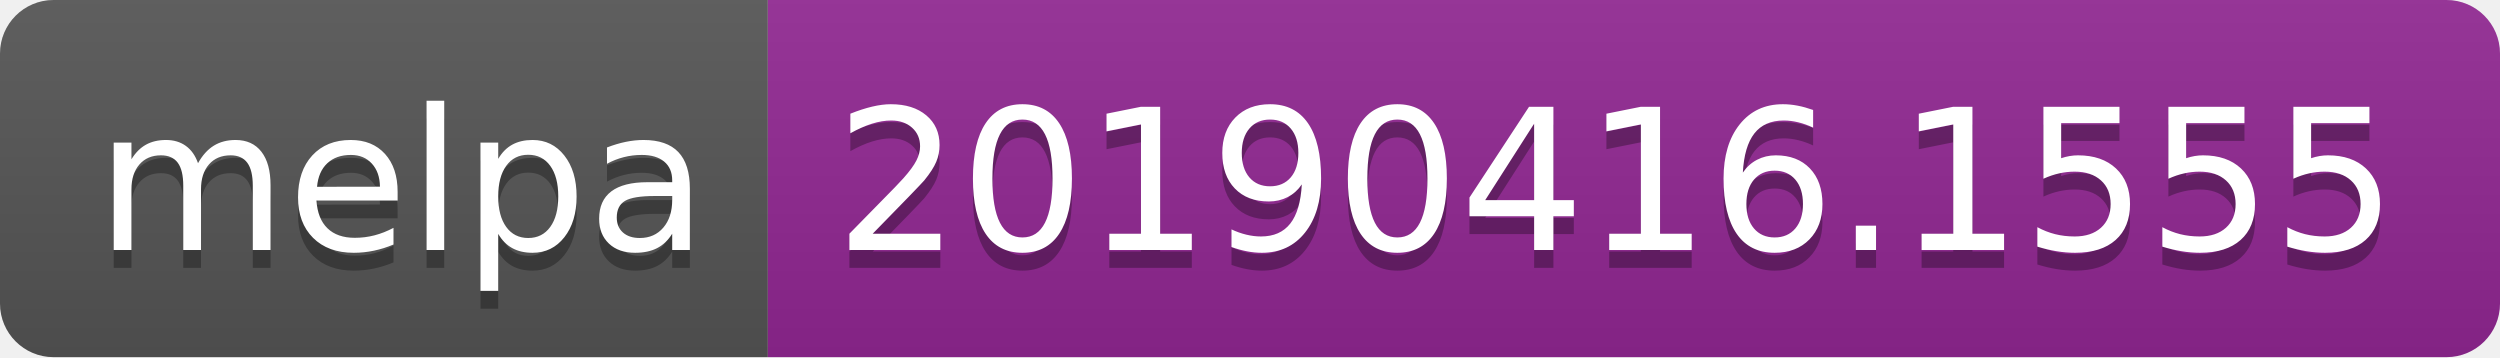
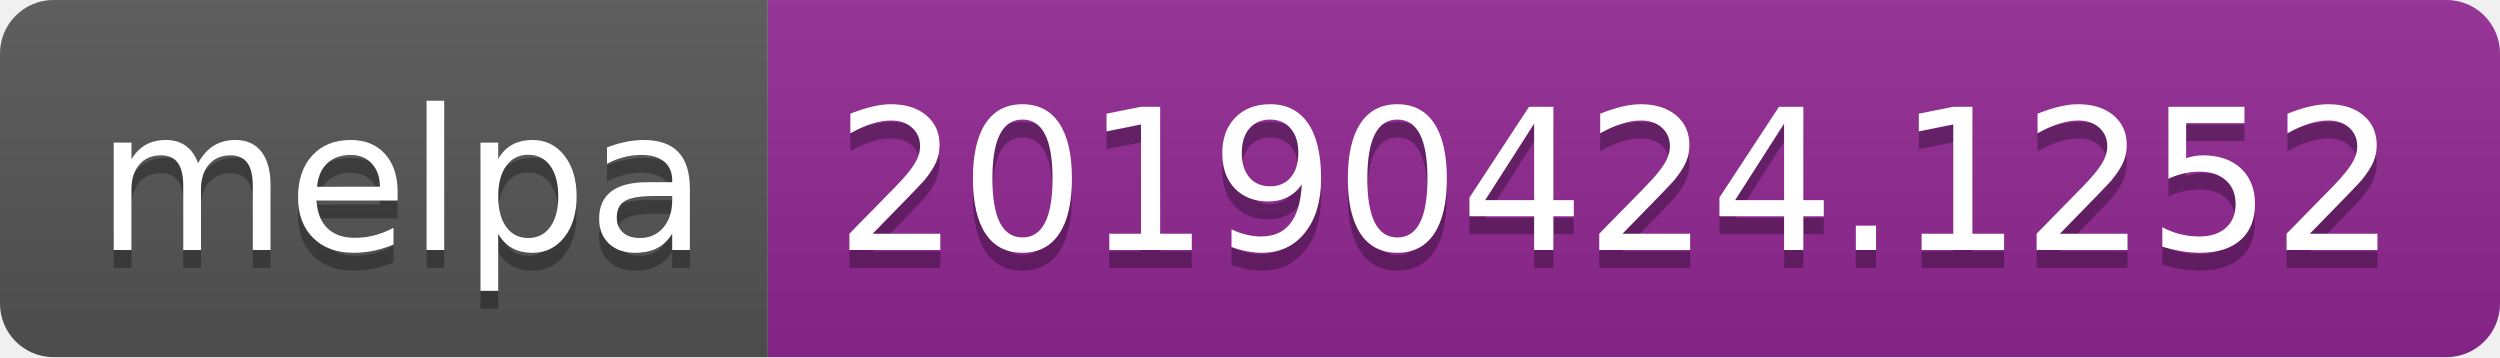
<svg xmlns="http://www.w3.org/2000/svg" width="140" height="20">
  <linearGradient id="b" x2="0" y2="100%">
    <stop offset="0" stop-color="#bbb" stop-opacity=".1" />
    <stop offset="1" stop-opacity=".1" />
  </linearGradient>
  <clipPath id="a">
    <rect width="140" height="20" rx="3" fill="#fff" />
  </clipPath>
  <g clip-path="url(#a)">
    <path fill="#555" d="M0 0h43v20H0z" />
    <path fill="#922793" d="M43 0h97v20H43z" />
    <path fill="url(#b)" d="M0 0h140v20H0z" />
  </g>
  <g fill="#fff" text-anchor="middle" font-family="DejaVu Sans,Verdana,Geneva,sans-serif" font-size="110">
    <text x="225" y="150" fill="#010101" fill-opacity=".3" transform="scale(.1)" textLength="330">melpa</text>
    <text x="225" y="140" transform="scale(.1)" textLength="330">melpa</text>
-     <text x="905" y="150" fill="#010101" fill-opacity=".3" transform="scale(.1)" textLength="870">20190416.1555</text>
-     <text x="905" y="140" transform="scale(.1)" textLength="870">20190416.1555</text>
+     <text x="905" y="150" fill="#010101" fill-opacity=".3" transform="scale(.1)" textLength="870">20190424.1252</text>
+     <text x="905" y="140" transform="scale(.1)" textLength="870">20190424.1252</text>
  </g>
</svg>
